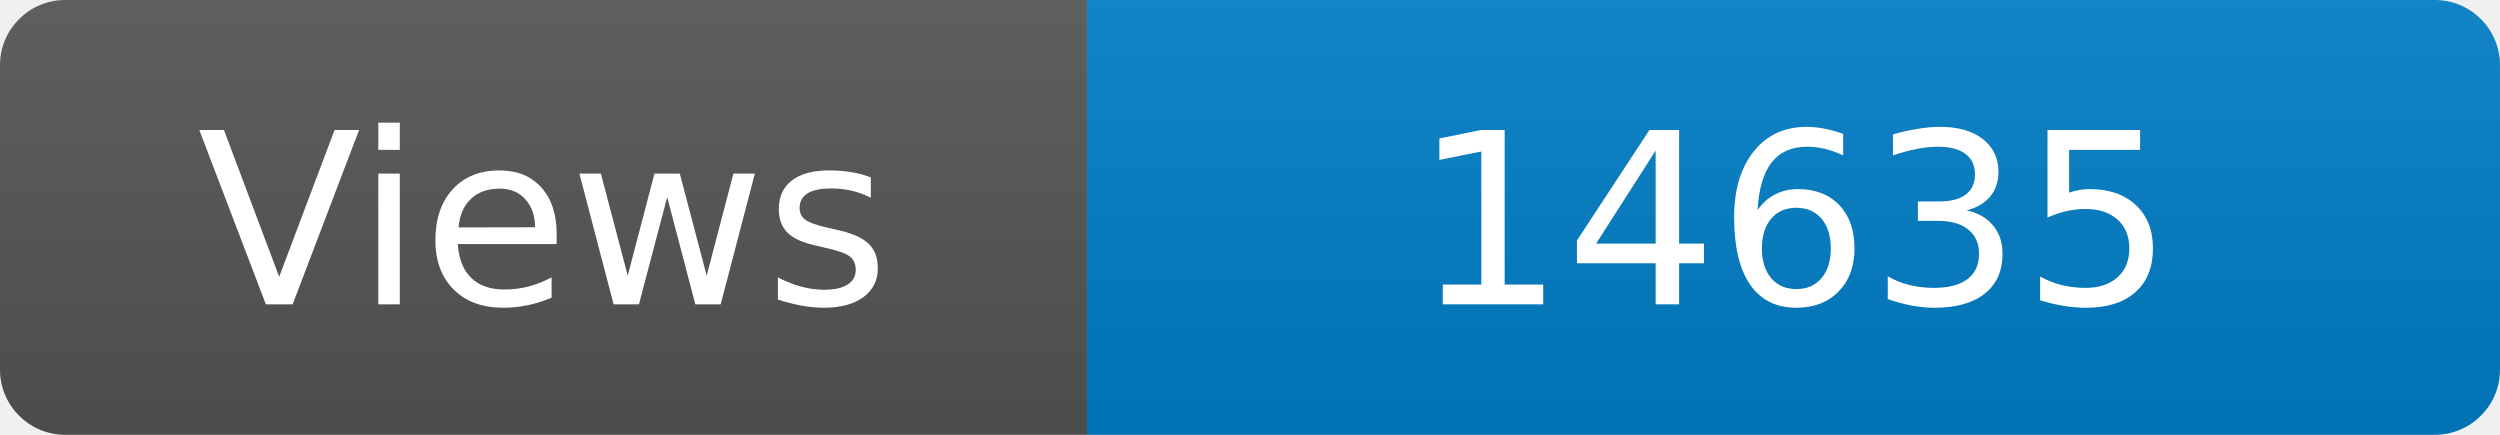
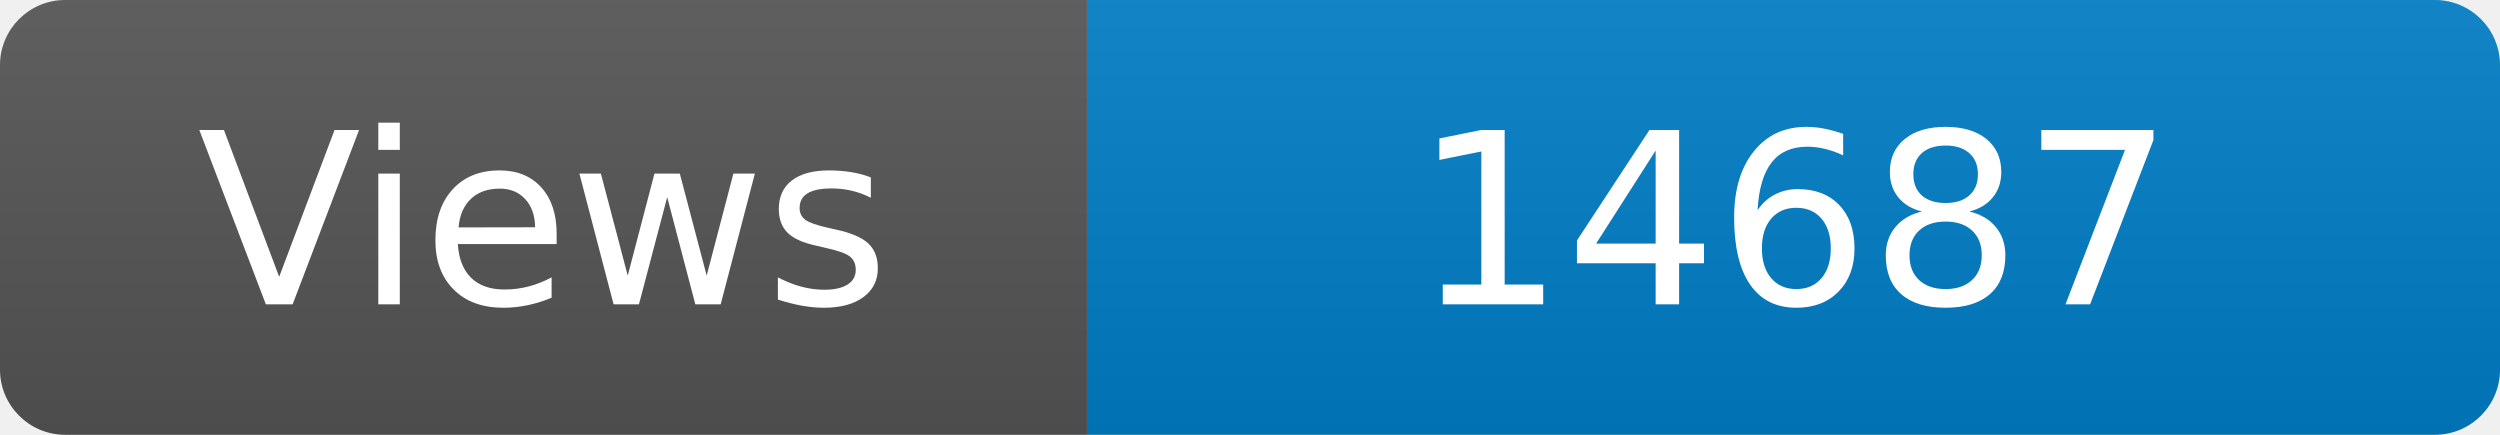
<svg xmlns="http://www.w3.org/2000/svg" width="115" height="20" role="img" aria-label="Maintained?: yes">
  <linearGradient id="s" x2="0" y2="100%">
    <stop offset="0" stop-color="#bbb" stop-opacity=".1" />
    <stop offset="1" stop-opacity=".1" />
  </linearGradient>
  <clipPath id="r">
    <rect width="115" height="20" rx="3" fill="#fff" />
  </clipPath>
  <g clip-path="url(#r)">
    <rect width="50" height="20" fill="#555" />
    <rect x="50" width="160" height="20" fill="#007ec6" />
    <rect width="115" height="20" fill="url(#s)" />
  </g>
  <g fill="#fff" text-anchor="middle" font-family="Verdana,Geneva,DejaVu Sans,sans-serif" font-size="110">
    <text x="250" y="140" transform="scale(.1)" fill="#fff">Views</text>
-     <text x="825" y="140" transform="scale(.1)" fill="#fff">14635</text>
+     <text x="825" y="140" transform="scale(.1)" fill="#fff">14687</text>
  </g>
</svg>
